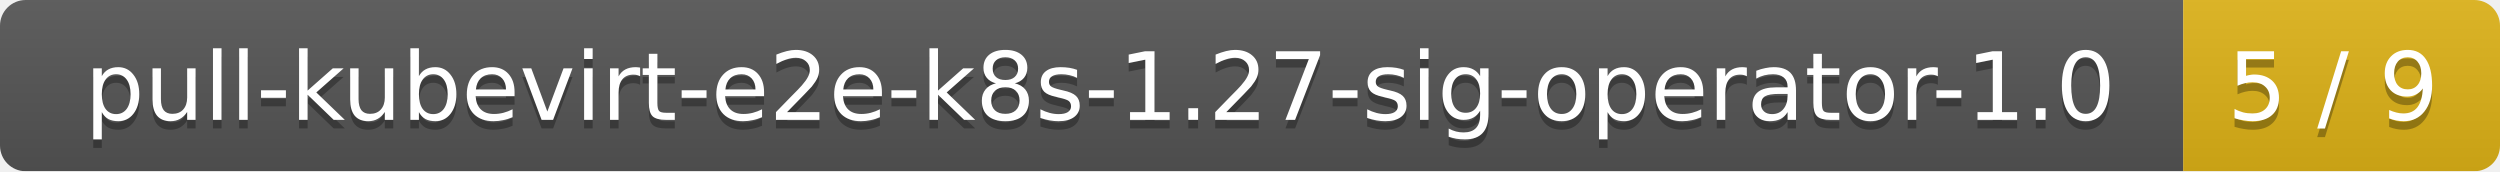
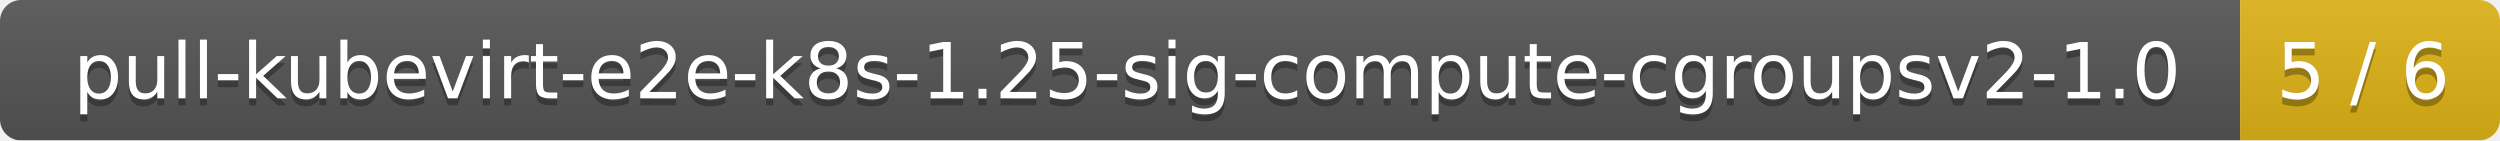
- <svg xmlns="http://www.w3.org/2000/svg" width="292" height="20">
+ <svg xmlns="http://www.w3.org/2000/svg" width="356" height="20">
  <linearGradient id="smooth" x2="0" y2="100%">
    <stop offset="0" stop-color="#bbb" stop-opacity=".1" />
    <stop offset="1" stop-opacity=".1" />
  </linearGradient>
  <mask id="round">
-     <rect width="292" height="20" rx="3" fill="#fff" />
+     <rect width="356" height="20" rx="3" fill="#fff" />
  </mask>
  <g mask="url(#round)">
-     <rect width="255" height="20" fill="#555" />
-     <rect x="255" width="37" height="20" fill="#dfb317" />
-     <rect width="292" height="20" fill="url(#smooth)" />
+     <rect width="319" height="20" fill="#555" />
+     <rect x="319" width="37" height="20" fill="#dfb317" />
+     <rect width="356" height="20" fill="url(#smooth)" />
  </g>
  <g fill="#fff" text-anchor="middle" font-family="DejaVu Sans,Verdana,Geneva,sans-serif" font-size="11">
-     <text x="128.5" y="15" fill="#010101" fill-opacity=".3">pull-kubevirt-e2e-k8s-1.27-sig-operator-1.0</text>
-     <text x="128.5" y="14">pull-kubevirt-e2e-k8s-1.27-sig-operator-1.0</text>
-     <text x="272.5" y="15" fill="#010101" fill-opacity=".3">5 / 9</text>
-     <text x="272.5" y="14">5 / 9</text>
+     <text x="160.5" y="15" fill="#010101" fill-opacity=".3">pull-kubevirt-e2e-k8s-1.25-sig-compute-cgroupsv2-1.0</text>
+     <text x="160.5" y="14">pull-kubevirt-e2e-k8s-1.25-sig-compute-cgroupsv2-1.0</text>
+     <text x="336.5" y="15" fill="#010101" fill-opacity=".3">5 / 6</text>
+     <text x="336.5" y="14">5 / 6</text>
  </g>
</svg>
